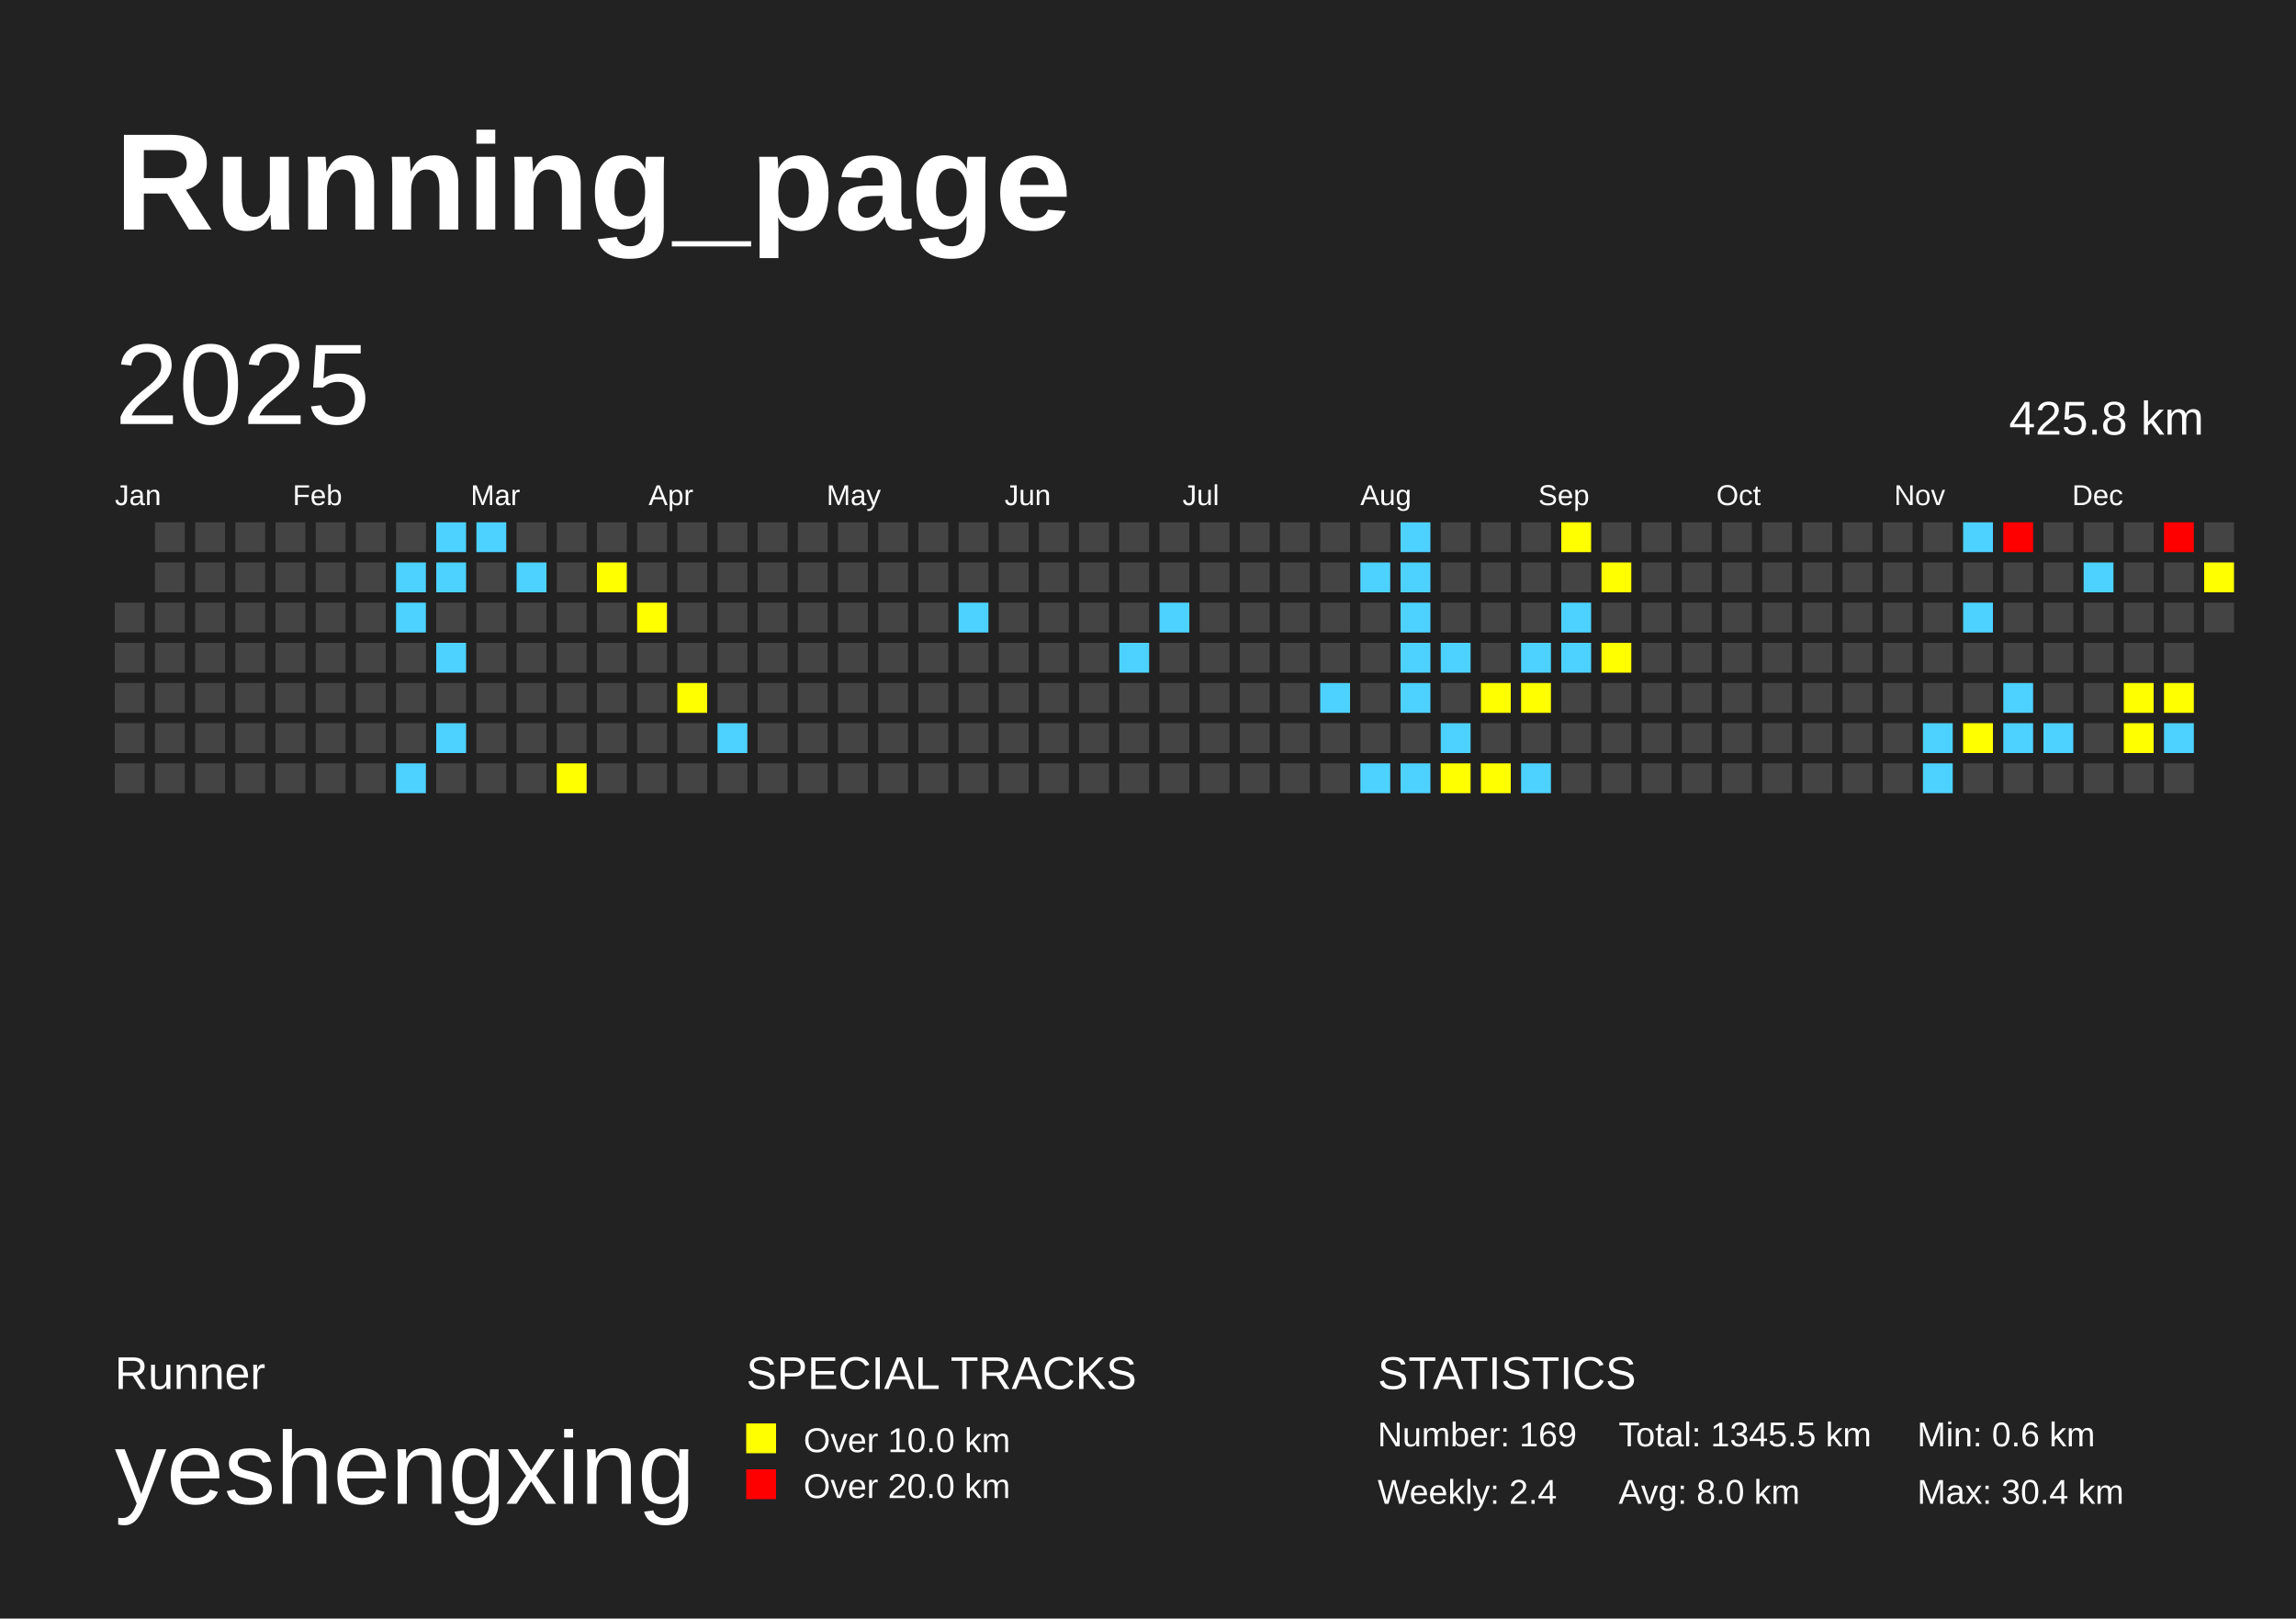
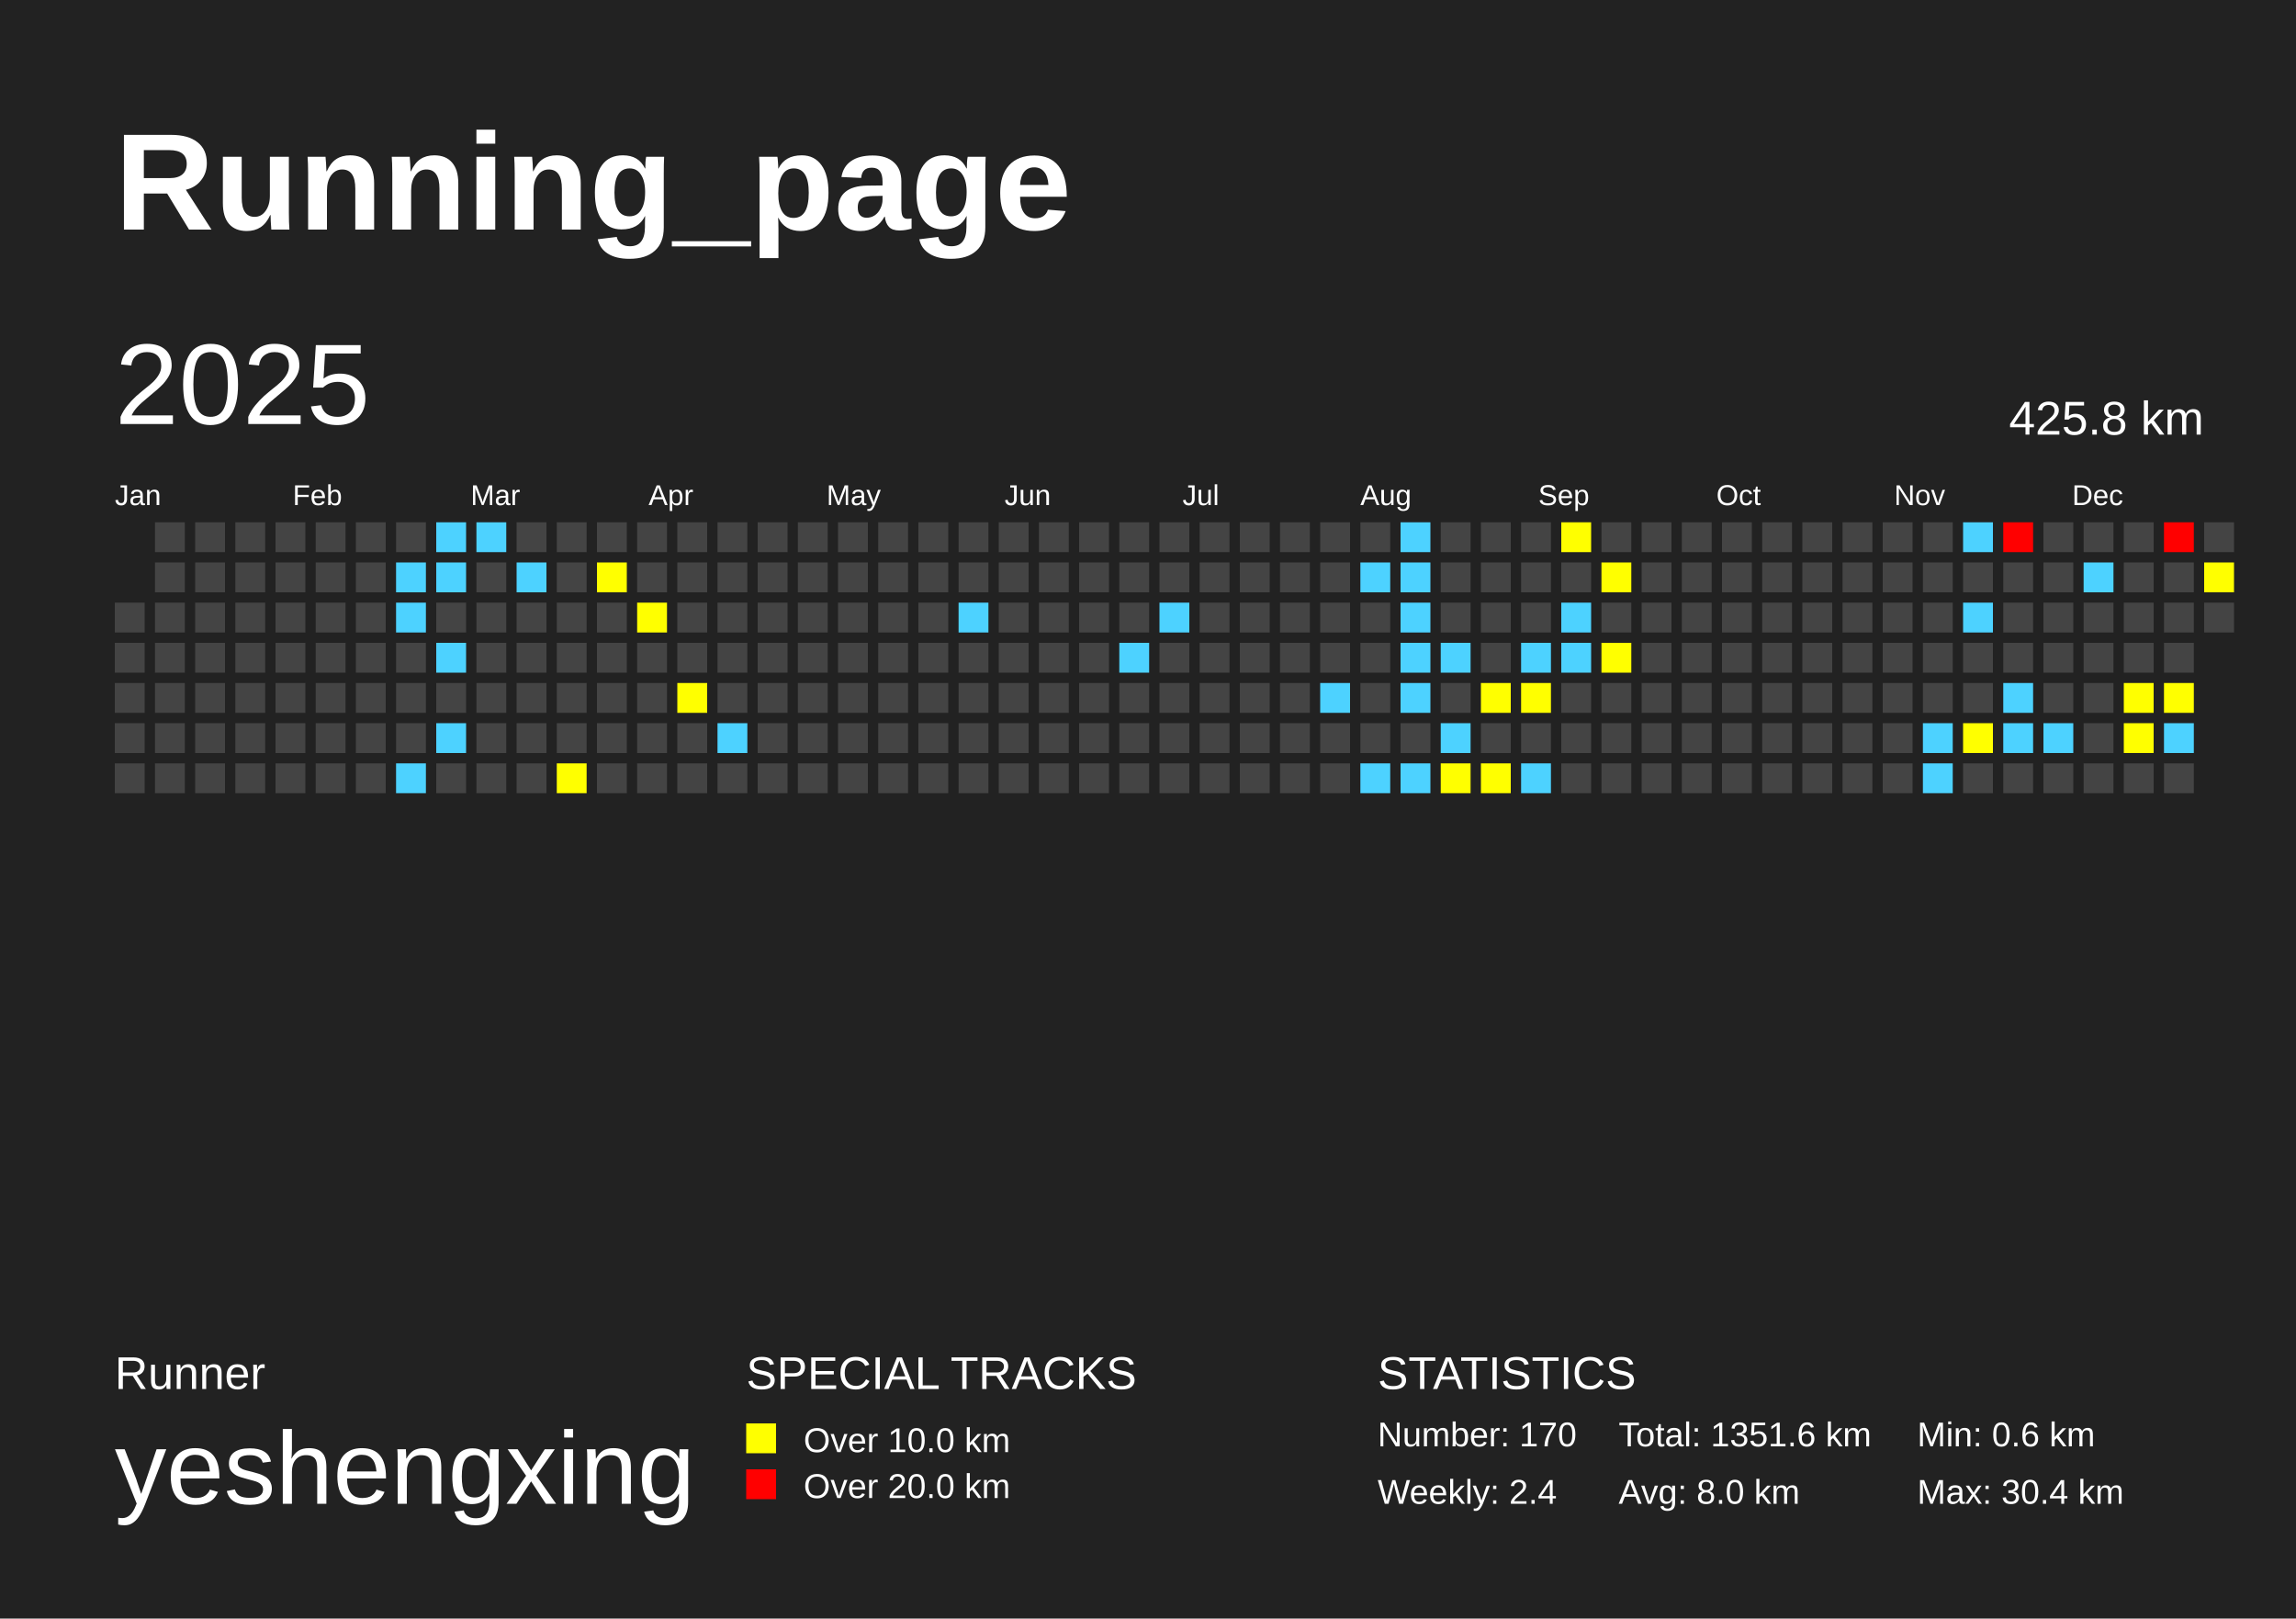
<svg xmlns="http://www.w3.org/2000/svg" baseProfile="full" height="141mm" version="1.1" viewBox="0,0,200,141" width="200mm">
  <defs />
  <rect fill="#222222" height="141" width="200" x="0" y="0" />
  <text fill="#FFFFFF" style="font-size:12px; font-family:Arial; font-weight:bold;" x="10" y="20">Running_page</text>
  <text fill="#FFFFFF" style="font-size:4px; font-family:Arial" x="10" y="121">Runner</text>
  <text fill="#FFFFFF" style="font-size:9px; font-family:Arial" x="10" y="131">yeshengxing</text>
  <text fill="#FFFFFF" style="font-size:4px; font-family:Arial" x="65" y="121">SPECIAL TRACKS</text>
  <rect fill="yellow" height="2.6" width="2.6" x="65" y="124" />
  <text fill="#FFFFFF" style="font-size:3px; font-family:Arial" x="70" y="126.5">Over 10.0 km</text>
  <rect fill="red" height="2.6" width="2.6" x="65" y="128" />
  <text fill="#FFFFFF" style="font-size:3px; font-family:Arial" x="70" y="130.5">Over 20.0 km</text>
  <text fill="#FFFFFF" style="font-size:4px; font-family:Arial" x="120" y="121">STATISTICS</text>
-   <text fill="#FFFFFF" style="font-size:3px; font-family:Arial" x="120" y="126">Number: 169</text>
+   <text fill="#FFFFFF" style="font-size:3px; font-family:Arial" x="120" y="126">Number: 170</text>
  <text fill="#FFFFFF" style="font-size:3px; font-family:Arial" x="120" y="131">Weekly: 2.4</text>
-   <text fill="#FFFFFF" style="font-size:3px; font-family:Arial" x="141" y="126">Total: 1345.5 km</text>
+   <text fill="#FFFFFF" style="font-size:3px; font-family:Arial" x="141" y="126">Total: 1351.6 km</text>
  <text fill="#FFFFFF" style="font-size:3px; font-family:Arial" x="141" y="131">Avg: 8.0 km</text>
  <text fill="#FFFFFF" style="font-size:3px; font-family:Arial" x="167" y="126">Min: 0.6 km</text>
  <text fill="#FFFFFF" style="font-size:3px; font-family:Arial" x="167" y="131">Max: 30.4 km</text>
  <text dominant-baseline="hanging" fill="#FFFFFF" style="font-size:10.0px; font-family:Arial;" x="10" y="30">2025</text>
  <text dominant-baseline="hanging" fill="#FFFFFF" style="font-size:4.125px; font-family:Arial;" x="175" y="35">425.8 km</text>
  <text fill="#FFFFFF" style="font-size:2.5px; font-family:Arial" x="10.0" y="44">Jan</text>
  <text fill="#FFFFFF" style="font-size:2.5px; font-family:Arial" x="25.5" y="44">Feb</text>
  <text fill="#FFFFFF" style="font-size:2.5px; font-family:Arial" x="41.0" y="44">Mar</text>
  <text fill="#FFFFFF" style="font-size:2.5px; font-family:Arial" x="56.5" y="44">Apr</text>
  <text fill="#FFFFFF" style="font-size:2.5px; font-family:Arial" x="72.0" y="44">May</text>
  <text fill="#FFFFFF" style="font-size:2.5px; font-family:Arial" x="87.5" y="44">Jun</text>
  <text fill="#FFFFFF" style="font-size:2.5px; font-family:Arial" x="103.0" y="44">Jul</text>
  <text fill="#FFFFFF" style="font-size:2.5px; font-family:Arial" x="118.5" y="44">Aug</text>
  <text fill="#FFFFFF" style="font-size:2.5px; font-family:Arial" x="134.0" y="44">Sep</text>
  <text fill="#FFFFFF" style="font-size:2.5px; font-family:Arial" x="149.5" y="44">Oct</text>
  <text fill="#FFFFFF" style="font-size:2.5px; font-family:Arial" x="165.0" y="44">Nov</text>
  <text fill="#FFFFFF" style="font-size:2.5px; font-family:Arial" x="180.5" y="44">Dec</text>
  <rect fill="#444444" height="2.6" width="2.6" x="10.0" y="52.5" />
  <rect fill="#444444" height="2.6" width="2.6" x="10.0" y="56.0" />
  <rect fill="#444444" height="2.6" width="2.6" x="10.0" y="59.5" />
  <rect fill="#444444" height="2.6" width="2.6" x="10.0" y="63.0" />
  <rect fill="#444444" height="2.6" width="2.6" x="10.0" y="66.5" />
  <rect fill="#444444" height="2.6" width="2.6" x="13.5" y="45.5" />
  <rect fill="#444444" height="2.6" width="2.6" x="13.5" y="49.0" />
  <rect fill="#444444" height="2.6" width="2.6" x="13.5" y="52.5" />
  <rect fill="#444444" height="2.6" width="2.6" x="13.5" y="56.0" />
  <rect fill="#444444" height="2.6" width="2.6" x="13.5" y="59.5" />
  <rect fill="#444444" height="2.6" width="2.6" x="13.5" y="63.0" />
  <rect fill="#444444" height="2.6" width="2.6" x="13.5" y="66.5" />
  <rect fill="#444444" height="2.6" width="2.6" x="17.0" y="45.5" />
  <rect fill="#444444" height="2.6" width="2.6" x="17.0" y="49.0" />
  <rect fill="#444444" height="2.6" width="2.6" x="17.0" y="52.5" />
  <rect fill="#444444" height="2.6" width="2.6" x="17.0" y="56.0" />
  <rect fill="#444444" height="2.6" width="2.6" x="17.0" y="59.5" />
  <rect fill="#444444" height="2.6" width="2.6" x="17.0" y="63.0" />
  <rect fill="#444444" height="2.6" width="2.6" x="17.0" y="66.5" />
  <rect fill="#444444" height="2.6" width="2.6" x="20.5" y="45.5" />
  <rect fill="#444444" height="2.6" width="2.6" x="20.5" y="49.0" />
  <rect fill="#444444" height="2.6" width="2.6" x="20.5" y="52.5" />
  <rect fill="#444444" height="2.6" width="2.6" x="20.5" y="56.0" />
  <rect fill="#444444" height="2.6" width="2.6" x="20.5" y="59.5" />
  <rect fill="#444444" height="2.6" width="2.6" x="20.5" y="63.0" />
  <rect fill="#444444" height="2.6" width="2.6" x="20.5" y="66.5" />
  <rect fill="#444444" height="2.6" width="2.6" x="24.0" y="45.5" />
  <rect fill="#444444" height="2.6" width="2.6" x="24.0" y="49.0" />
  <rect fill="#444444" height="2.6" width="2.6" x="24.0" y="52.5" />
  <rect fill="#444444" height="2.6" width="2.6" x="24.0" y="56.0" />
  <rect fill="#444444" height="2.6" width="2.6" x="24.0" y="59.5" />
  <rect fill="#444444" height="2.6" width="2.6" x="24.0" y="63.0" />
  <rect fill="#444444" height="2.6" width="2.6" x="24.0" y="66.5" />
  <rect fill="#444444" height="2.6" width="2.6" x="27.5" y="45.5" />
  <rect fill="#444444" height="2.6" width="2.6" x="27.5" y="49.0" />
  <rect fill="#444444" height="2.6" width="2.6" x="27.5" y="52.5" />
  <rect fill="#444444" height="2.6" width="2.6" x="27.5" y="56.0" />
  <rect fill="#444444" height="2.6" width="2.6" x="27.5" y="59.5" />
  <rect fill="#444444" height="2.6" width="2.6" x="27.5" y="63.0" />
  <rect fill="#444444" height="2.6" width="2.6" x="27.5" y="66.5" />
  <rect fill="#444444" height="2.6" width="2.6" x="31.0" y="45.5" />
  <rect fill="#444444" height="2.6" width="2.6" x="31.0" y="49.0" />
  <rect fill="#444444" height="2.6" width="2.6" x="31.0" y="52.5" />
  <rect fill="#444444" height="2.6" width="2.6" x="31.0" y="56.0" />
  <rect fill="#444444" height="2.6" width="2.6" x="31.0" y="59.5" />
  <rect fill="#444444" height="2.6" width="2.6" x="31.0" y="63.0" />
  <rect fill="#444444" height="2.6" width="2.6" x="31.0" y="66.5" />
  <rect fill="#444444" height="2.6" width="2.6" x="34.5" y="45.5" />
  <rect fill="#4dd2ff" height="2.6" width="2.6" x="34.5" y="49.0" />
  <rect fill="#4dd2ff" height="2.6" width="2.6" x="34.5" y="52.5" />
  <rect fill="#444444" height="2.6" width="2.6" x="34.5" y="56.0" />
  <rect fill="#444444" height="2.6" width="2.6" x="34.5" y="59.5" />
  <rect fill="#444444" height="2.6" width="2.6" x="34.5" y="63.0" />
  <rect fill="#4dd2ff" height="2.6" width="2.6" x="34.5" y="66.5" />
  <rect fill="#4dd2ff" height="2.6" width="2.6" x="38.0" y="45.5" />
  <rect fill="#4dd2ff" height="2.6" width="2.6" x="38.0" y="49.0" />
  <rect fill="#444444" height="2.6" width="2.6" x="38.0" y="52.5" />
  <rect fill="#4dd2ff" height="2.6" width="2.6" x="38.0" y="56.0" />
  <rect fill="#444444" height="2.6" width="2.6" x="38.0" y="59.5" />
  <rect fill="#4dd2ff" height="2.6" width="2.6" x="38.0" y="63.0" />
  <rect fill="#444444" height="2.6" width="2.6" x="38.0" y="66.5" />
  <rect fill="#4dd2ff" height="2.6" width="2.6" x="41.5" y="45.5" />
  <rect fill="#444444" height="2.6" width="2.6" x="41.5" y="49.0" />
  <rect fill="#444444" height="2.6" width="2.6" x="41.5" y="52.5" />
  <rect fill="#444444" height="2.6" width="2.6" x="41.5" y="56.0" />
  <rect fill="#444444" height="2.6" width="2.6" x="41.5" y="59.5" />
  <rect fill="#444444" height="2.6" width="2.6" x="41.5" y="63.0" />
  <rect fill="#444444" height="2.6" width="2.6" x="41.5" y="66.5" />
  <rect fill="#444444" height="2.6" width="2.6" x="45.0" y="45.5" />
  <rect fill="#4dd2ff" height="2.6" width="2.6" x="45.0" y="49.0" />
  <rect fill="#444444" height="2.6" width="2.6" x="45.0" y="52.5" />
  <rect fill="#444444" height="2.6" width="2.6" x="45.0" y="56.0" />
  <rect fill="#444444" height="2.6" width="2.6" x="45.0" y="59.5" />
  <rect fill="#444444" height="2.6" width="2.6" x="45.0" y="63.0" />
  <rect fill="#444444" height="2.6" width="2.6" x="45.0" y="66.5" />
  <rect fill="#444444" height="2.6" width="2.6" x="48.5" y="45.5" />
  <rect fill="#444444" height="2.6" width="2.6" x="48.5" y="49.0" />
  <rect fill="#444444" height="2.6" width="2.6" x="48.5" y="52.5" />
  <rect fill="#444444" height="2.6" width="2.6" x="48.5" y="56.0" />
  <rect fill="#444444" height="2.6" width="2.6" x="48.5" y="59.5" />
  <rect fill="#444444" height="2.6" width="2.6" x="48.5" y="63.0" />
  <rect fill="yellow" height="2.6" width="2.6" x="48.5" y="66.5" />
  <rect fill="#444444" height="2.6" width="2.6" x="52.0" y="45.5" />
  <rect fill="yellow" height="2.6" width="2.6" x="52.0" y="49.0" />
  <rect fill="#444444" height="2.6" width="2.6" x="52.0" y="52.5" />
  <rect fill="#444444" height="2.6" width="2.6" x="52.0" y="56.0" />
  <rect fill="#444444" height="2.6" width="2.6" x="52.0" y="59.5" />
  <rect fill="#444444" height="2.6" width="2.6" x="52.0" y="63.0" />
  <rect fill="#444444" height="2.6" width="2.6" x="52.0" y="66.5" />
  <rect fill="#444444" height="2.6" width="2.6" x="55.5" y="45.5" />
  <rect fill="#444444" height="2.6" width="2.6" x="55.5" y="49.0" />
  <rect fill="yellow" height="2.6" width="2.6" x="55.5" y="52.5" />
  <rect fill="#444444" height="2.6" width="2.6" x="55.5" y="56.0" />
  <rect fill="#444444" height="2.6" width="2.6" x="55.5" y="59.5" />
  <rect fill="#444444" height="2.6" width="2.6" x="55.5" y="63.0" />
  <rect fill="#444444" height="2.6" width="2.6" x="55.5" y="66.5" />
  <rect fill="#444444" height="2.6" width="2.6" x="59.0" y="45.5" />
  <rect fill="#444444" height="2.6" width="2.6" x="59.0" y="49.0" />
  <rect fill="#444444" height="2.6" width="2.6" x="59.0" y="52.5" />
  <rect fill="#444444" height="2.6" width="2.6" x="59.0" y="56.0" />
  <rect fill="yellow" height="2.6" width="2.6" x="59.0" y="59.5" />
  <rect fill="#444444" height="2.6" width="2.6" x="59.0" y="63.0" />
  <rect fill="#444444" height="2.6" width="2.6" x="59.0" y="66.5" />
  <rect fill="#444444" height="2.6" width="2.6" x="62.5" y="45.5" />
  <rect fill="#444444" height="2.6" width="2.6" x="62.5" y="49.0" />
  <rect fill="#444444" height="2.6" width="2.6" x="62.5" y="52.5" />
  <rect fill="#444444" height="2.6" width="2.6" x="62.5" y="56.0" />
  <rect fill="#444444" height="2.6" width="2.6" x="62.5" y="59.5" />
  <rect fill="#4dd2ff" height="2.6" width="2.6" x="62.5" y="63.0" />
  <rect fill="#444444" height="2.6" width="2.6" x="62.5" y="66.5" />
  <rect fill="#444444" height="2.6" width="2.6" x="66.0" y="45.5" />
  <rect fill="#444444" height="2.6" width="2.6" x="66.0" y="49.0" />
  <rect fill="#444444" height="2.6" width="2.6" x="66.0" y="52.5" />
  <rect fill="#444444" height="2.6" width="2.6" x="66.0" y="56.0" />
  <rect fill="#444444" height="2.6" width="2.6" x="66.0" y="59.5" />
  <rect fill="#444444" height="2.6" width="2.6" x="66.0" y="63.0" />
  <rect fill="#444444" height="2.6" width="2.6" x="66.0" y="66.5" />
  <rect fill="#444444" height="2.6" width="2.6" x="69.5" y="45.5" />
  <rect fill="#444444" height="2.6" width="2.6" x="69.5" y="49.0" />
  <rect fill="#444444" height="2.6" width="2.6" x="69.5" y="52.5" />
  <rect fill="#444444" height="2.6" width="2.6" x="69.5" y="56.0" />
  <rect fill="#444444" height="2.6" width="2.6" x="69.5" y="59.5" />
  <rect fill="#444444" height="2.6" width="2.6" x="69.5" y="63.0" />
  <rect fill="#444444" height="2.6" width="2.6" x="69.5" y="66.5" />
  <rect fill="#444444" height="2.6" width="2.6" x="73.0" y="45.5" />
  <rect fill="#444444" height="2.6" width="2.6" x="73.0" y="49.0" />
  <rect fill="#444444" height="2.6" width="2.6" x="73.0" y="52.5" />
  <rect fill="#444444" height="2.6" width="2.6" x="73.0" y="56.0" />
  <rect fill="#444444" height="2.6" width="2.6" x="73.0" y="59.5" />
  <rect fill="#444444" height="2.6" width="2.6" x="73.0" y="63.0" />
  <rect fill="#444444" height="2.6" width="2.6" x="73.0" y="66.5" />
  <rect fill="#444444" height="2.6" width="2.6" x="76.5" y="45.5" />
  <rect fill="#444444" height="2.6" width="2.6" x="76.5" y="49.0" />
  <rect fill="#444444" height="2.6" width="2.6" x="76.5" y="52.5" />
  <rect fill="#444444" height="2.6" width="2.6" x="76.5" y="56.0" />
  <rect fill="#444444" height="2.6" width="2.6" x="76.5" y="59.5" />
  <rect fill="#444444" height="2.6" width="2.6" x="76.5" y="63.0" />
  <rect fill="#444444" height="2.6" width="2.6" x="76.5" y="66.5" />
  <rect fill="#444444" height="2.6" width="2.6" x="80.0" y="45.5" />
  <rect fill="#444444" height="2.6" width="2.6" x="80.0" y="49.0" />
  <rect fill="#444444" height="2.6" width="2.6" x="80.0" y="52.5" />
  <rect fill="#444444" height="2.6" width="2.6" x="80.0" y="56.0" />
  <rect fill="#444444" height="2.6" width="2.6" x="80.0" y="59.5" />
  <rect fill="#444444" height="2.6" width="2.6" x="80.0" y="63.0" />
  <rect fill="#444444" height="2.6" width="2.6" x="80.0" y="66.5" />
  <rect fill="#444444" height="2.6" width="2.6" x="83.5" y="45.5" />
  <rect fill="#444444" height="2.6" width="2.6" x="83.5" y="49.0" />
  <rect fill="#4dd2ff" height="2.6" width="2.6" x="83.5" y="52.5" />
  <rect fill="#444444" height="2.6" width="2.6" x="83.5" y="56.0" />
  <rect fill="#444444" height="2.6" width="2.6" x="83.5" y="59.5" />
  <rect fill="#444444" height="2.6" width="2.6" x="83.5" y="63.0" />
  <rect fill="#444444" height="2.6" width="2.6" x="83.5" y="66.5" />
  <rect fill="#444444" height="2.6" width="2.6" x="87.0" y="45.5" />
  <rect fill="#444444" height="2.6" width="2.6" x="87.0" y="49.0" />
  <rect fill="#444444" height="2.6" width="2.6" x="87.0" y="52.5" />
  <rect fill="#444444" height="2.6" width="2.6" x="87.0" y="56.0" />
  <rect fill="#444444" height="2.6" width="2.6" x="87.0" y="59.5" />
  <rect fill="#444444" height="2.6" width="2.6" x="87.0" y="63.0" />
  <rect fill="#444444" height="2.6" width="2.6" x="87.0" y="66.5" />
  <rect fill="#444444" height="2.6" width="2.6" x="90.5" y="45.5" />
  <rect fill="#444444" height="2.6" width="2.6" x="90.5" y="49.0" />
  <rect fill="#444444" height="2.6" width="2.6" x="90.5" y="52.5" />
  <rect fill="#444444" height="2.6" width="2.6" x="90.5" y="56.0" />
  <rect fill="#444444" height="2.6" width="2.6" x="90.5" y="59.5" />
  <rect fill="#444444" height="2.6" width="2.6" x="90.5" y="63.0" />
  <rect fill="#444444" height="2.6" width="2.6" x="90.5" y="66.5" />
  <rect fill="#444444" height="2.6" width="2.6" x="94.0" y="45.5" />
  <rect fill="#444444" height="2.6" width="2.6" x="94.0" y="49.0" />
  <rect fill="#444444" height="2.6" width="2.6" x="94.0" y="52.5" />
  <rect fill="#444444" height="2.6" width="2.6" x="94.0" y="56.0" />
  <rect fill="#444444" height="2.6" width="2.6" x="94.0" y="59.5" />
  <rect fill="#444444" height="2.6" width="2.6" x="94.0" y="63.0" />
  <rect fill="#444444" height="2.6" width="2.6" x="94.0" y="66.5" />
  <rect fill="#444444" height="2.6" width="2.6" x="97.5" y="45.5" />
  <rect fill="#444444" height="2.6" width="2.6" x="97.5" y="49.0" />
  <rect fill="#444444" height="2.6" width="2.6" x="97.5" y="52.5" />
  <rect fill="#4dd2ff" height="2.6" width="2.6" x="97.5" y="56.0" />
  <rect fill="#444444" height="2.6" width="2.6" x="97.5" y="59.5" />
  <rect fill="#444444" height="2.6" width="2.6" x="97.5" y="63.0" />
  <rect fill="#444444" height="2.6" width="2.6" x="97.5" y="66.5" />
  <rect fill="#444444" height="2.6" width="2.6" x="101.0" y="45.5" />
  <rect fill="#444444" height="2.6" width="2.6" x="101.0" y="49.0" />
  <rect fill="#4dd2ff" height="2.6" width="2.6" x="101.0" y="52.5" />
  <rect fill="#444444" height="2.6" width="2.6" x="101.0" y="56.0" />
  <rect fill="#444444" height="2.6" width="2.6" x="101.0" y="59.5" />
  <rect fill="#444444" height="2.6" width="2.6" x="101.0" y="63.0" />
  <rect fill="#444444" height="2.6" width="2.6" x="101.0" y="66.5" />
  <rect fill="#444444" height="2.6" width="2.6" x="104.5" y="45.5" />
  <rect fill="#444444" height="2.6" width="2.6" x="104.5" y="49.0" />
  <rect fill="#444444" height="2.6" width="2.6" x="104.5" y="52.5" />
  <rect fill="#444444" height="2.6" width="2.6" x="104.5" y="56.0" />
  <rect fill="#444444" height="2.6" width="2.6" x="104.5" y="59.5" />
  <rect fill="#444444" height="2.6" width="2.6" x="104.5" y="63.0" />
  <rect fill="#444444" height="2.6" width="2.6" x="104.5" y="66.5" />
  <rect fill="#444444" height="2.6" width="2.6" x="108.0" y="45.5" />
  <rect fill="#444444" height="2.6" width="2.6" x="108.0" y="49.0" />
  <rect fill="#444444" height="2.6" width="2.6" x="108.0" y="52.5" />
  <rect fill="#444444" height="2.6" width="2.6" x="108.0" y="56.0" />
  <rect fill="#444444" height="2.6" width="2.6" x="108.0" y="59.5" />
  <rect fill="#444444" height="2.6" width="2.6" x="108.0" y="63.0" />
  <rect fill="#444444" height="2.6" width="2.6" x="108.0" y="66.5" />
  <rect fill="#444444" height="2.6" width="2.6" x="111.5" y="45.5" />
  <rect fill="#444444" height="2.6" width="2.6" x="111.5" y="49.0" />
  <rect fill="#444444" height="2.6" width="2.6" x="111.5" y="52.5" />
  <rect fill="#444444" height="2.6" width="2.6" x="111.5" y="56.0" />
  <rect fill="#444444" height="2.6" width="2.6" x="111.5" y="59.5" />
  <rect fill="#444444" height="2.6" width="2.6" x="111.5" y="63.0" />
  <rect fill="#444444" height="2.6" width="2.6" x="111.5" y="66.5" />
  <rect fill="#444444" height="2.6" width="2.6" x="115.0" y="45.5" />
  <rect fill="#444444" height="2.6" width="2.6" x="115.0" y="49.0" />
  <rect fill="#444444" height="2.6" width="2.6" x="115.0" y="52.5" />
  <rect fill="#444444" height="2.6" width="2.6" x="115.0" y="56.0" />
  <rect fill="#4dd2ff" height="2.6" width="2.6" x="115.0" y="59.5" />
  <rect fill="#444444" height="2.6" width="2.6" x="115.0" y="63.0" />
  <rect fill="#444444" height="2.6" width="2.6" x="115.0" y="66.5" />
  <rect fill="#444444" height="2.6" width="2.6" x="118.5" y="45.5" />
  <rect fill="#4dd2ff" height="2.6" width="2.6" x="118.5" y="49.0" />
  <rect fill="#444444" height="2.6" width="2.6" x="118.5" y="52.5" />
  <rect fill="#444444" height="2.6" width="2.6" x="118.5" y="56.0" />
  <rect fill="#444444" height="2.6" width="2.6" x="118.5" y="59.5" />
  <rect fill="#444444" height="2.6" width="2.6" x="118.5" y="63.0" />
  <rect fill="#4dd2ff" height="2.6" width="2.6" x="118.5" y="66.5" />
  <rect fill="#4dd2ff" height="2.6" width="2.6" x="122.0" y="45.5" />
  <rect fill="#4dd2ff" height="2.6" width="2.6" x="122.0" y="49.0" />
  <rect fill="#4dd2ff" height="2.6" width="2.6" x="122.0" y="52.5" />
  <rect fill="#4dd2ff" height="2.6" width="2.6" x="122.0" y="56.0" />
  <rect fill="#4dd2ff" height="2.6" width="2.6" x="122.0" y="59.5" />
  <rect fill="#444444" height="2.6" width="2.6" x="122.0" y="63.0" />
  <rect fill="#4dd2ff" height="2.6" width="2.6" x="122.0" y="66.5" />
  <rect fill="#444444" height="2.6" width="2.6" x="125.5" y="45.5" />
  <rect fill="#444444" height="2.6" width="2.6" x="125.5" y="49.0" />
  <rect fill="#444444" height="2.6" width="2.6" x="125.5" y="52.5" />
  <rect fill="#4dd2ff" height="2.6" width="2.6" x="125.5" y="56.0" />
  <rect fill="#444444" height="2.6" width="2.6" x="125.5" y="59.5" />
  <rect fill="#4dd2ff" height="2.6" width="2.6" x="125.5" y="63.0" />
  <rect fill="yellow" height="2.6" width="2.6" x="125.5" y="66.5" />
  <rect fill="#444444" height="2.6" width="2.6" x="129.0" y="45.5" />
  <rect fill="#444444" height="2.6" width="2.6" x="129.0" y="49.0" />
  <rect fill="#444444" height="2.6" width="2.6" x="129.0" y="52.5" />
  <rect fill="#444444" height="2.6" width="2.6" x="129.0" y="56.0" />
  <rect fill="yellow" height="2.6" width="2.6" x="129.0" y="59.5" />
  <rect fill="#444444" height="2.6" width="2.6" x="129.0" y="63.0" />
  <rect fill="yellow" height="2.6" width="2.6" x="129.0" y="66.5" />
  <rect fill="#444444" height="2.6" width="2.6" x="132.5" y="45.5" />
  <rect fill="#444444" height="2.6" width="2.6" x="132.5" y="49.0" />
  <rect fill="#444444" height="2.6" width="2.6" x="132.5" y="52.5" />
  <rect fill="#4dd2ff" height="2.6" width="2.6" x="132.5" y="56.0" />
  <rect fill="yellow" height="2.6" width="2.6" x="132.5" y="59.5" />
  <rect fill="#444444" height="2.6" width="2.6" x="132.5" y="63.0" />
  <rect fill="#4dd2ff" height="2.6" width="2.6" x="132.5" y="66.5" />
  <rect fill="yellow" height="2.6" width="2.6" x="136.0" y="45.5" />
  <rect fill="#444444" height="2.6" width="2.6" x="136.0" y="49.0" />
  <rect fill="#4dd2ff" height="2.6" width="2.6" x="136.0" y="52.5" />
  <rect fill="#4dd2ff" height="2.6" width="2.6" x="136.0" y="56.0" />
  <rect fill="#444444" height="2.6" width="2.6" x="136.0" y="59.5" />
  <rect fill="#444444" height="2.6" width="2.6" x="136.0" y="63.0" />
  <rect fill="#444444" height="2.6" width="2.6" x="136.0" y="66.5" />
  <rect fill="#444444" height="2.6" width="2.6" x="139.5" y="45.5" />
  <rect fill="yellow" height="2.6" width="2.6" x="139.5" y="49.0" />
  <rect fill="#444444" height="2.6" width="2.6" x="139.5" y="52.5" />
  <rect fill="yellow" height="2.6" width="2.6" x="139.5" y="56.0" />
  <rect fill="#444444" height="2.6" width="2.6" x="139.5" y="59.5" />
  <rect fill="#444444" height="2.6" width="2.6" x="139.5" y="63.0" />
  <rect fill="#444444" height="2.6" width="2.6" x="139.5" y="66.5" />
  <rect fill="#444444" height="2.6" width="2.6" x="143.0" y="45.5" />
  <rect fill="#444444" height="2.6" width="2.6" x="143.0" y="49.0" />
  <rect fill="#444444" height="2.6" width="2.6" x="143.0" y="52.5" />
  <rect fill="#444444" height="2.6" width="2.6" x="143.0" y="56.0" />
  <rect fill="#444444" height="2.6" width="2.6" x="143.0" y="59.5" />
  <rect fill="#444444" height="2.6" width="2.6" x="143.0" y="63.0" />
  <rect fill="#444444" height="2.6" width="2.6" x="143.0" y="66.5" />
  <rect fill="#444444" height="2.6" width="2.6" x="146.5" y="45.5" />
  <rect fill="#444444" height="2.6" width="2.6" x="146.5" y="49.0" />
  <rect fill="#444444" height="2.6" width="2.6" x="146.5" y="52.5" />
  <rect fill="#444444" height="2.6" width="2.6" x="146.5" y="56.0" />
  <rect fill="#444444" height="2.6" width="2.6" x="146.5" y="59.5" />
  <rect fill="#444444" height="2.6" width="2.6" x="146.5" y="63.0" />
  <rect fill="#444444" height="2.6" width="2.6" x="146.5" y="66.5" />
  <rect fill="#444444" height="2.6" width="2.6" x="150.0" y="45.5" />
  <rect fill="#444444" height="2.6" width="2.6" x="150.0" y="49.0" />
  <rect fill="#444444" height="2.6" width="2.6" x="150.0" y="52.5" />
  <rect fill="#444444" height="2.6" width="2.6" x="150.0" y="56.0" />
  <rect fill="#444444" height="2.6" width="2.6" x="150.0" y="59.5" />
  <rect fill="#444444" height="2.6" width="2.6" x="150.0" y="63.0" />
  <rect fill="#444444" height="2.6" width="2.6" x="150.0" y="66.5" />
  <rect fill="#444444" height="2.6" width="2.6" x="153.5" y="45.5" />
  <rect fill="#444444" height="2.6" width="2.6" x="153.5" y="49.0" />
  <rect fill="#444444" height="2.6" width="2.6" x="153.5" y="52.5" />
  <rect fill="#444444" height="2.6" width="2.6" x="153.5" y="56.0" />
  <rect fill="#444444" height="2.6" width="2.6" x="153.5" y="59.5" />
  <rect fill="#444444" height="2.6" width="2.6" x="153.5" y="63.0" />
  <rect fill="#444444" height="2.6" width="2.6" x="153.5" y="66.5" />
  <rect fill="#444444" height="2.6" width="2.6" x="157.0" y="45.5" />
  <rect fill="#444444" height="2.6" width="2.6" x="157.0" y="49.0" />
  <rect fill="#444444" height="2.6" width="2.6" x="157.0" y="52.5" />
  <rect fill="#444444" height="2.6" width="2.6" x="157.0" y="56.0" />
  <rect fill="#444444" height="2.6" width="2.6" x="157.0" y="59.5" />
  <rect fill="#444444" height="2.6" width="2.6" x="157.0" y="63.0" />
  <rect fill="#444444" height="2.6" width="2.6" x="157.0" y="66.5" />
  <rect fill="#444444" height="2.6" width="2.6" x="160.5" y="45.5" />
  <rect fill="#444444" height="2.6" width="2.6" x="160.5" y="49.0" />
  <rect fill="#444444" height="2.6" width="2.6" x="160.5" y="52.5" />
  <rect fill="#444444" height="2.6" width="2.6" x="160.5" y="56.0" />
  <rect fill="#444444" height="2.6" width="2.6" x="160.5" y="59.5" />
  <rect fill="#444444" height="2.6" width="2.6" x="160.5" y="63.0" />
  <rect fill="#444444" height="2.6" width="2.6" x="160.5" y="66.5" />
  <rect fill="#444444" height="2.6" width="2.6" x="164.0" y="45.5" />
  <rect fill="#444444" height="2.6" width="2.6" x="164.0" y="49.0" />
  <rect fill="#444444" height="2.6" width="2.6" x="164.0" y="52.5" />
  <rect fill="#444444" height="2.6" width="2.6" x="164.0" y="56.0" />
  <rect fill="#444444" height="2.6" width="2.6" x="164.0" y="59.5" />
  <rect fill="#444444" height="2.6" width="2.6" x="164.0" y="63.0" />
  <rect fill="#444444" height="2.6" width="2.6" x="164.0" y="66.5" />
  <rect fill="#444444" height="2.6" width="2.6" x="167.5" y="45.5" />
  <rect fill="#444444" height="2.6" width="2.6" x="167.5" y="49.0" />
  <rect fill="#444444" height="2.6" width="2.6" x="167.5" y="52.5" />
  <rect fill="#444444" height="2.6" width="2.6" x="167.5" y="56.0" />
  <rect fill="#444444" height="2.6" width="2.6" x="167.5" y="59.5" />
  <rect fill="#4dd2ff" height="2.6" width="2.6" x="167.5" y="63.0" />
  <rect fill="#4dd2ff" height="2.6" width="2.6" x="167.5" y="66.5" />
  <rect fill="#4dd2ff" height="2.6" width="2.6" x="171.0" y="45.5" />
  <rect fill="#444444" height="2.6" width="2.6" x="171.0" y="49.0" />
  <rect fill="#4dd2ff" height="2.6" width="2.6" x="171.0" y="52.5" />
  <rect fill="#444444" height="2.6" width="2.6" x="171.0" y="56.0" />
  <rect fill="#444444" height="2.6" width="2.6" x="171.0" y="59.5" />
  <rect fill="yellow" height="2.6" width="2.6" x="171.0" y="63.0" />
  <rect fill="#444444" height="2.6" width="2.6" x="171.0" y="66.5" />
  <rect fill="red" height="2.6" width="2.6" x="174.5" y="45.5" />
  <rect fill="#444444" height="2.6" width="2.6" x="174.5" y="49.0" />
  <rect fill="#444444" height="2.6" width="2.6" x="174.5" y="52.5" />
  <rect fill="#444444" height="2.6" width="2.6" x="174.5" y="56.0" />
  <rect fill="#4dd2ff" height="2.6" width="2.6" x="174.5" y="59.5" />
  <rect fill="#4dd2ff" height="2.6" width="2.6" x="174.5" y="63.0" />
  <rect fill="#444444" height="2.6" width="2.6" x="174.5" y="66.5" />
  <rect fill="#444444" height="2.6" width="2.6" x="178.0" y="45.5" />
  <rect fill="#444444" height="2.6" width="2.6" x="178.0" y="49.0" />
  <rect fill="#444444" height="2.6" width="2.6" x="178.0" y="52.5" />
  <rect fill="#444444" height="2.6" width="2.6" x="178.0" y="56.0" />
  <rect fill="#444444" height="2.6" width="2.6" x="178.0" y="59.5" />
  <rect fill="#4dd2ff" height="2.6" width="2.6" x="178.0" y="63.0" />
  <rect fill="#444444" height="2.6" width="2.6" x="178.0" y="66.5" />
  <rect fill="#444444" height="2.6" width="2.6" x="181.5" y="45.5" />
  <rect fill="#4dd2ff" height="2.6" width="2.6" x="181.5" y="49.0" />
  <rect fill="#444444" height="2.6" width="2.6" x="181.5" y="52.5" />
  <rect fill="#444444" height="2.6" width="2.6" x="181.5" y="56.0" />
  <rect fill="#444444" height="2.6" width="2.6" x="181.5" y="59.5" />
  <rect fill="#444444" height="2.6" width="2.6" x="181.5" y="63.0" />
  <rect fill="#444444" height="2.6" width="2.6" x="181.5" y="66.5" />
  <rect fill="#444444" height="2.6" width="2.6" x="185.0" y="45.5" />
  <rect fill="#444444" height="2.6" width="2.6" x="185.0" y="49.0" />
  <rect fill="#444444" height="2.6" width="2.6" x="185.0" y="52.5" />
  <rect fill="#444444" height="2.6" width="2.6" x="185.0" y="56.0" />
  <rect fill="yellow" height="2.6" width="2.6" x="185.0" y="59.5" />
  <rect fill="yellow" height="2.6" width="2.6" x="185.0" y="63.0" />
  <rect fill="#444444" height="2.6" width="2.6" x="185.0" y="66.5" />
  <rect fill="red" height="2.6" width="2.6" x="188.5" y="45.5" />
  <rect fill="#444444" height="2.6" width="2.6" x="188.5" y="49.0" />
  <rect fill="#444444" height="2.6" width="2.6" x="188.5" y="52.5" />
  <rect fill="#444444" height="2.6" width="2.6" x="188.5" y="56.0" />
  <rect fill="yellow" height="2.6" width="2.6" x="188.5" y="59.5" />
  <rect fill="#4dd2ff" height="2.6" width="2.6" x="188.5" y="63.0" />
  <rect fill="#444444" height="2.6" width="2.6" x="188.5" y="66.5" />
  <rect fill="#444444" height="2.6" width="2.6" x="192.0" y="45.5" />
  <rect fill="yellow" height="2.6" width="2.6" x="192.0" y="49.0" />
  <rect fill="#444444" height="2.6" width="2.6" x="192.0" y="52.5" />
</svg>
